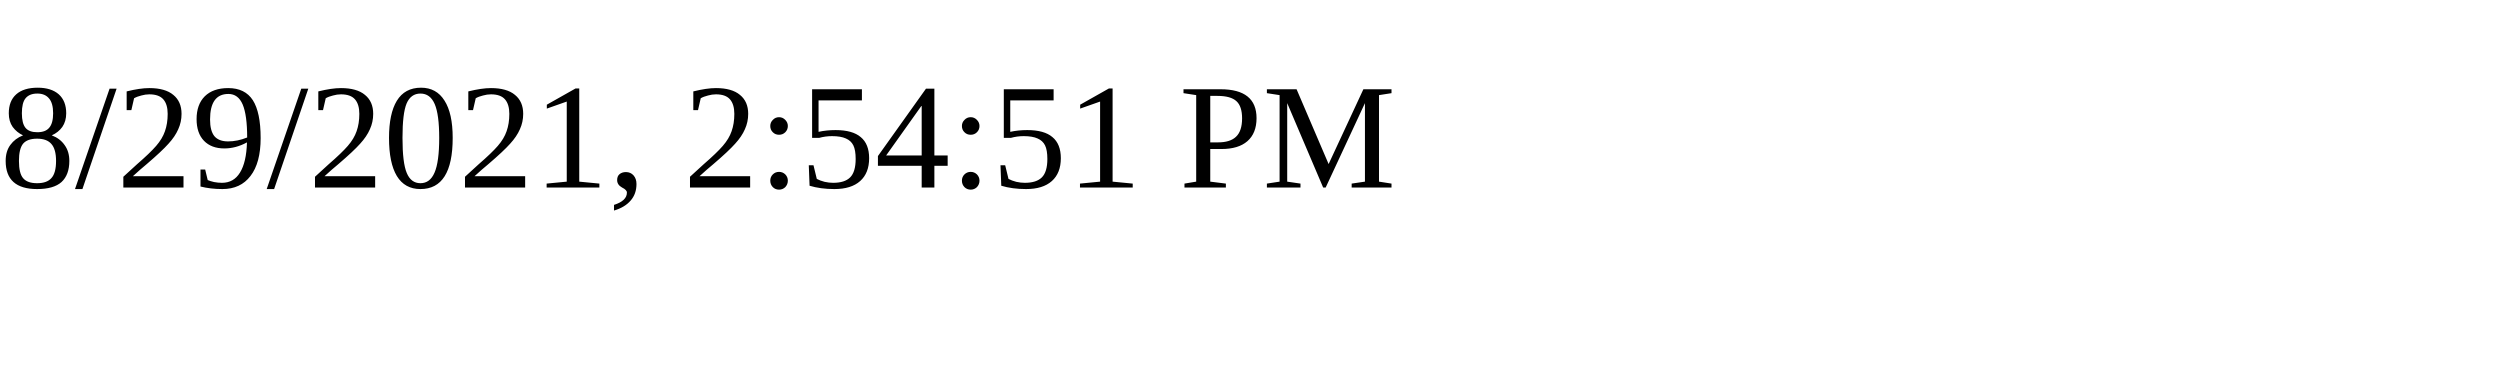
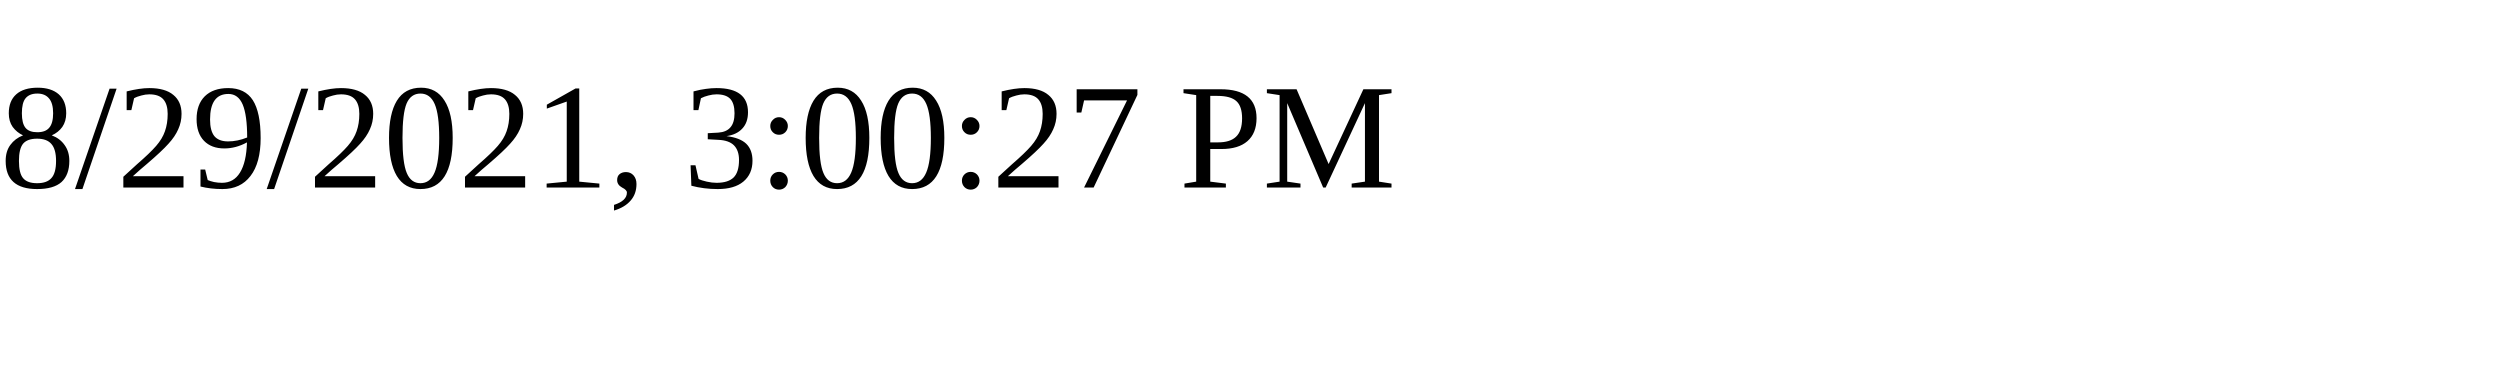
<svg xmlns="http://www.w3.org/2000/svg" height="30" width="200">
-   <text x="0" y="15">8/29/2021, 2:54:51 PM</text>
+   <text x="0" y="15">8/29/2021, 3:00:27 PM</text>
</svg>
